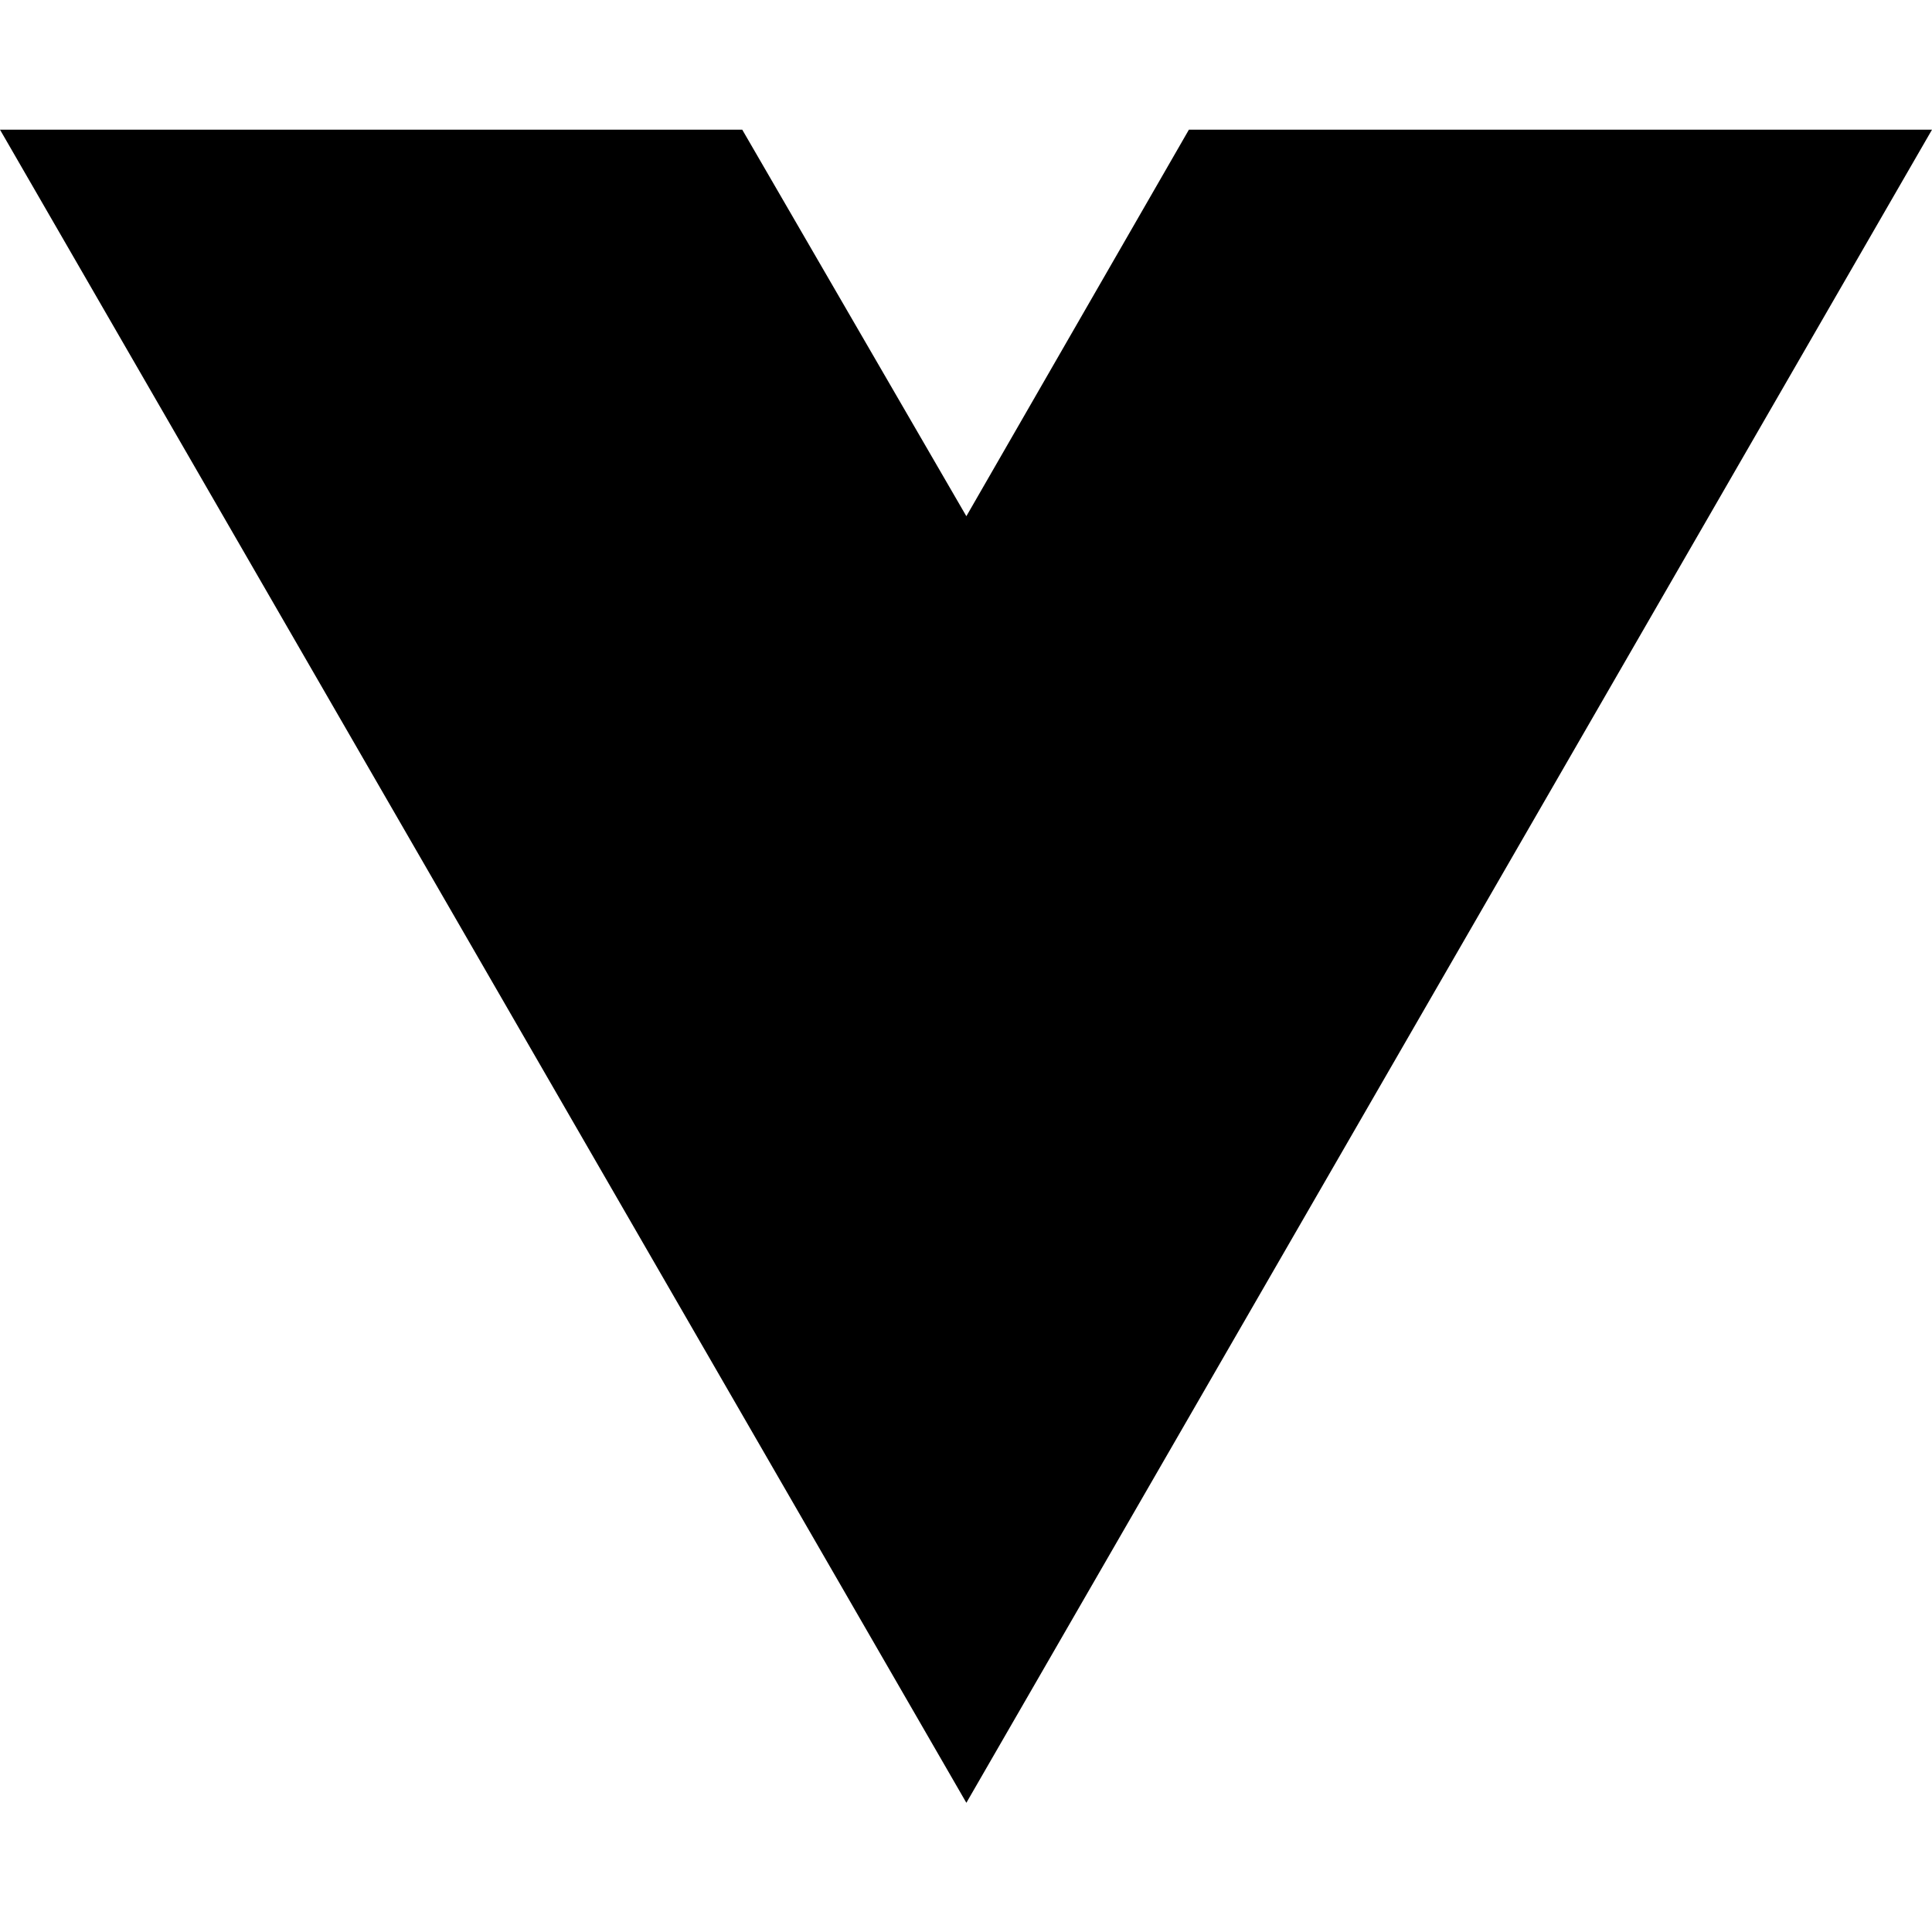
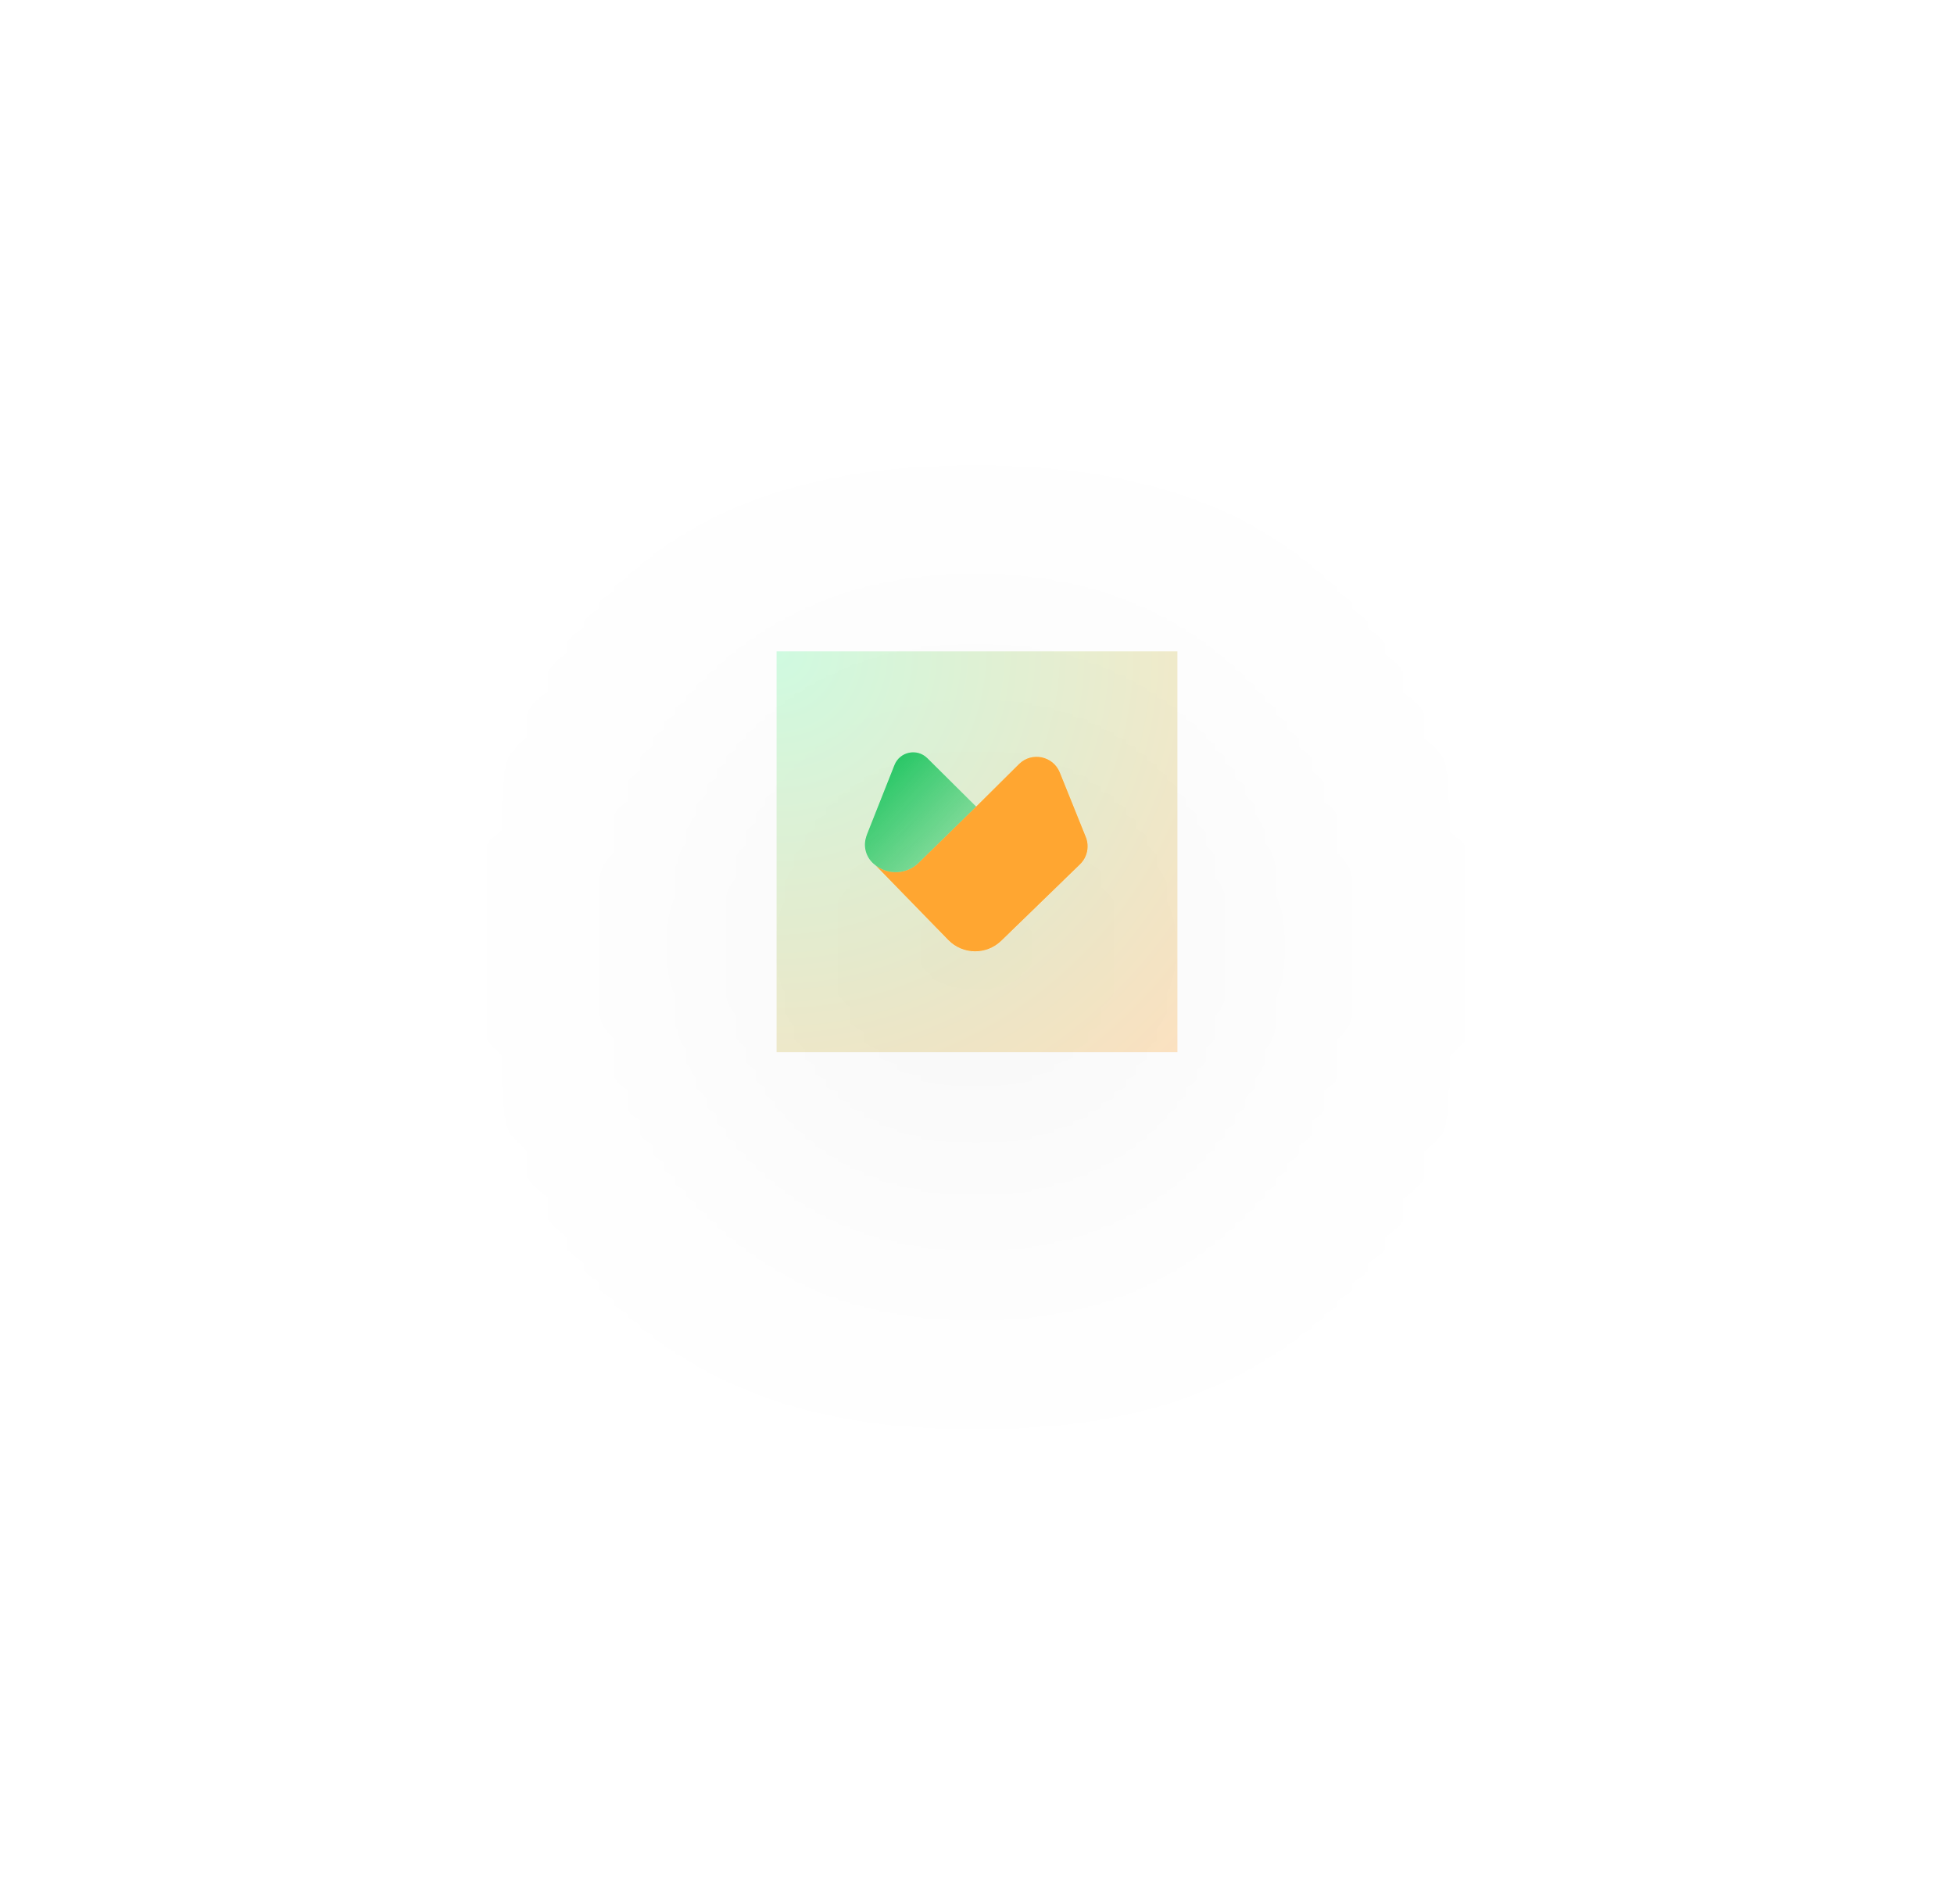
- <svg xmlns="http://www.w3.org/2000/svg" width="16" height="16" viewBox="0 0 16 16" fill="none">
-   <path d="M8.003 14.93L0 1.074H6.147L8.003 4.275L9.846 1.074H16L8.003 14.93Z" fill="black" />
+ <svg xmlns="http://www.w3.org/2000/svg" width="78" height="76" viewBox="0 0 78 76" fill="none">
+   <rect width="16" height="16" transform="translate(31 26)" fill="url(#paint0_radial_268_381)" />
+   <g filter="url(#filter0_d_268_381)">
+     <path d="M42.307 30.835C42.039 30.172 41.182 29.996 40.675 30.499L38.966 32.196L36.634 34.477V34.477C36.174 34.893 35.485 34.931 34.983 34.566L34.953 34.545L37.852 37.523C38.43 38.115 39.378 38.129 39.972 37.552L43.114 34.502C43.405 34.219 43.496 33.788 43.345 33.411L42.307 30.835Z" fill="#FFA631" />
+     <path d="M38.966 32.196L37.019 30.264C36.609 29.857 35.917 30.001 35.704 30.538L34.616 33.285C34.589 33.353 34.568 33.423 34.551 33.494V33.494C34.462 33.884 34.611 34.29 34.932 34.529L34.953 34.545L34.983 34.566C35.485 34.931 36.174 34.893 36.634 34.477V34.477L38.966 32.196Z" fill="url(#paint1_linear_268_381)" />
+   </g>
+   <defs>
+     <filter id="filter0_d_268_381" x="0.526" y="0.03" width="76.892" height="75.946" filterUnits="userSpaceOnUse" color-interpolation-filters="sRGB">
+       <feFlood flood-opacity="0" result="BackgroundImageFix" />
+       <feColorMatrix in="SourceAlpha" type="matrix" values="0 0 0 0 0 0 0 0 0 0 0 0 0 0 0 0 0 0 127 0" result="hardAlpha" />
+       <feOffset dy="4" />
+       <feGaussianBlur stdDeviation="17" />
+       <feComposite in2="hardAlpha" operator="out" />
+       <feColorMatrix type="matrix" values="0 0 0 0 0 0 0 0 0 0 0 0 0 0 0 0 0 0 0.25 0" />
+       <feBlend mode="normal" in2="BackgroundImageFix" result="effect1_dropShadow_268_381" />
+       <feBlend mode="normal" in="SourceGraphic" in2="effect1_dropShadow_268_381" result="shape" />
+     </filter>
+     <radialGradient id="paint0_radial_268_381" cx="0" cy="0" r="1" gradientUnits="userSpaceOnUse" gradientTransform="rotate(45) scale(22.6274)">
+       <stop stop-color="#D1FCE2" />
+       <stop offset="1" stop-color="#FFE5C3" />
+     </radialGradient>
+     <linearGradient id="paint1_linear_268_381" x1="34.406" y1="29.406" x2="38.016" y2="32.953" gradientUnits="userSpaceOnUse">
+       <stop stop-color="#08BE51" />
+       <stop offset="1" stop-color="#08BE51" stop-opacity="0.5" />
+     </linearGradient>
+   </defs>
</svg>
